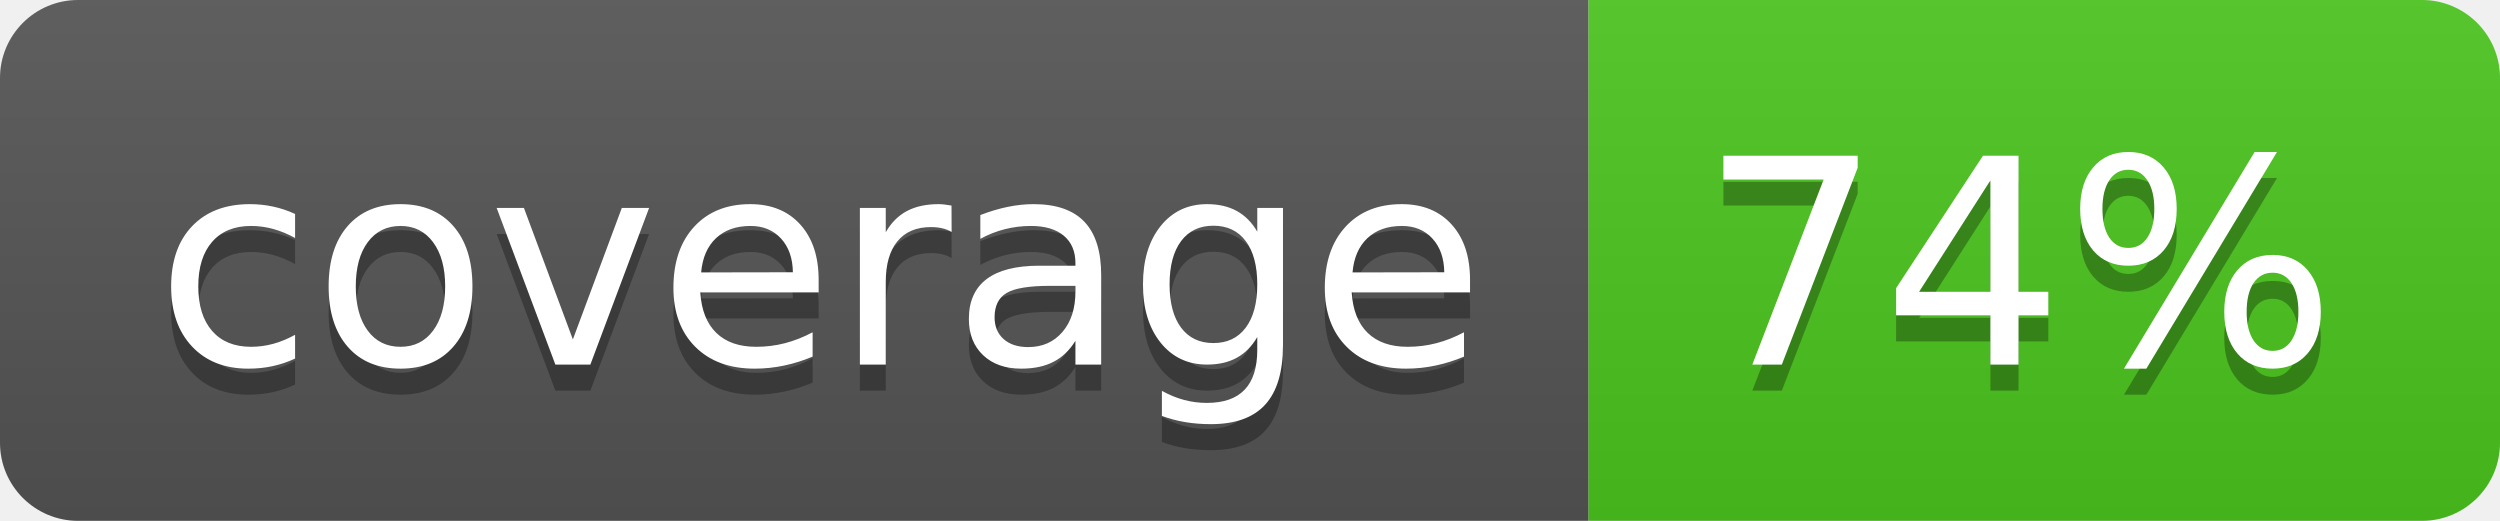
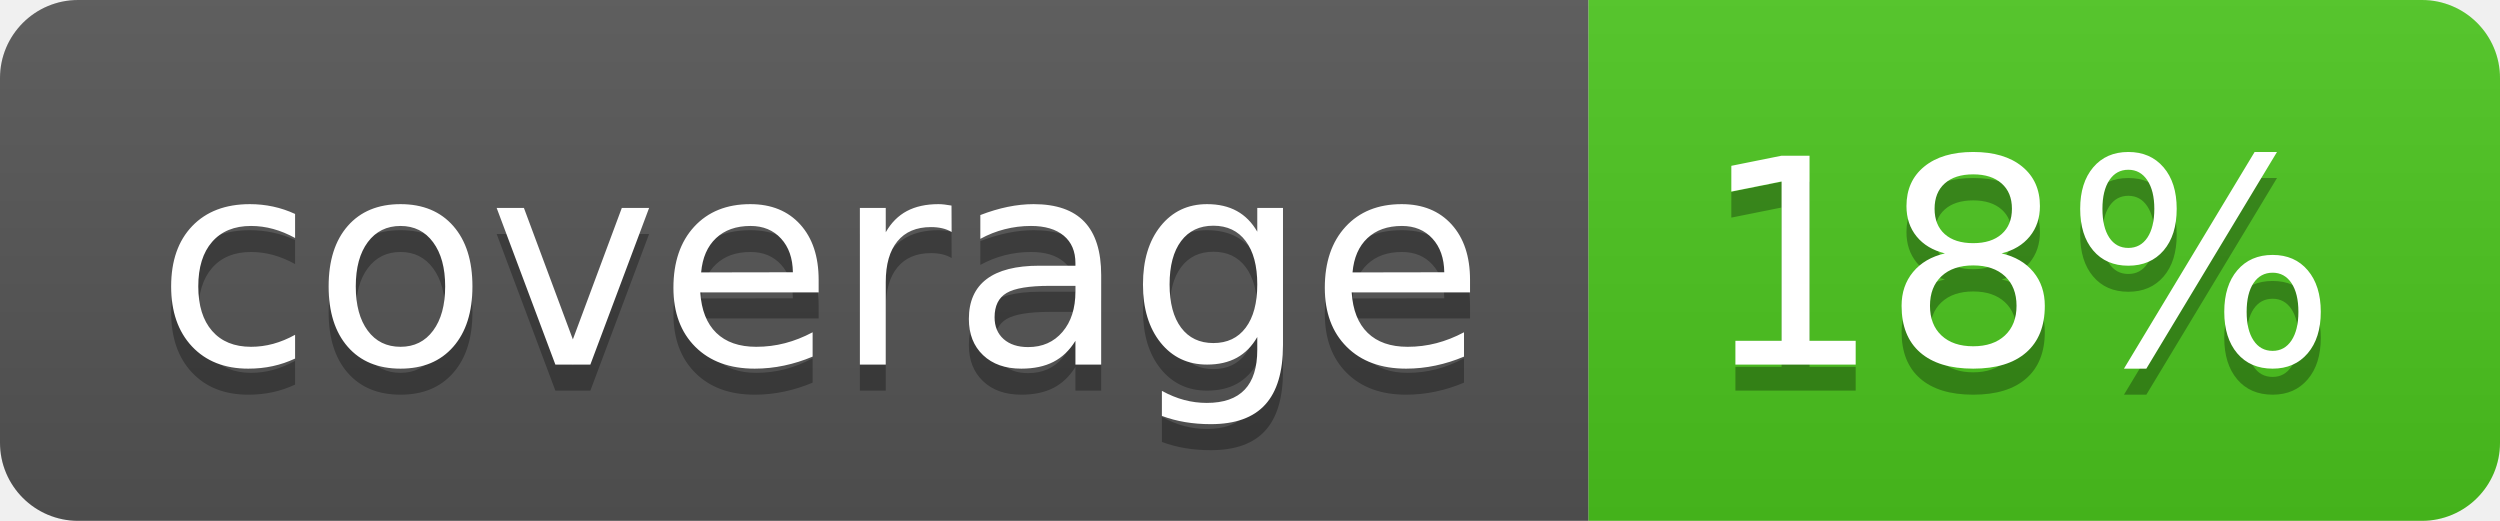
<svg xmlns="http://www.w3.org/2000/svg" width="96" height="20">
  <linearGradient id="b" x2="0" y2="100%">
    <stop offset="0" stop-color="#bbb" stop-opacity=".1" />
    <stop offset="1" stop-opacity=".1" />
  </linearGradient>
  <clipPath id="a">
    <rect width="96" height="20" rx="3" fill="#fff" />
  </clipPath>
  <g clip-path="url(#a)">
    <path fill="#555" d="M0 0h61v20H0z" />
    <path fill="#4CC61E" d="M61 0h35v20H61z" />
    <path fill="url(#b)" d="M0 0h96v20H0z" />
  </g>
  <g fill="#fff" text-anchor="middle" font-family="DejaVu Sans,Verdana,Geneva,sans-serif" font-size="110">
    <text x="315" y="150" fill="#010101" fill-opacity=".3" transform="scale(.1)" textLength="510">coverage</text>
    <text x="315" y="140" transform="scale(.1)" textLength="510">coverage</text>
-     <text x="775" y="150" fill="#010101" fill-opacity=".3" transform="scale(.1)" textLength="250">74%</text>
-     <text x="775" y="140" transform="scale(.1)" textLength="250">74%</text>
+     <text x="775" y="150" fill="#010101" fill-opacity=".3" transform="scale(.1)" textLength="250">18%</text>
+     <text x="775" y="140" transform="scale(.1)" textLength="250">18%</text>
  </g>
</svg>
